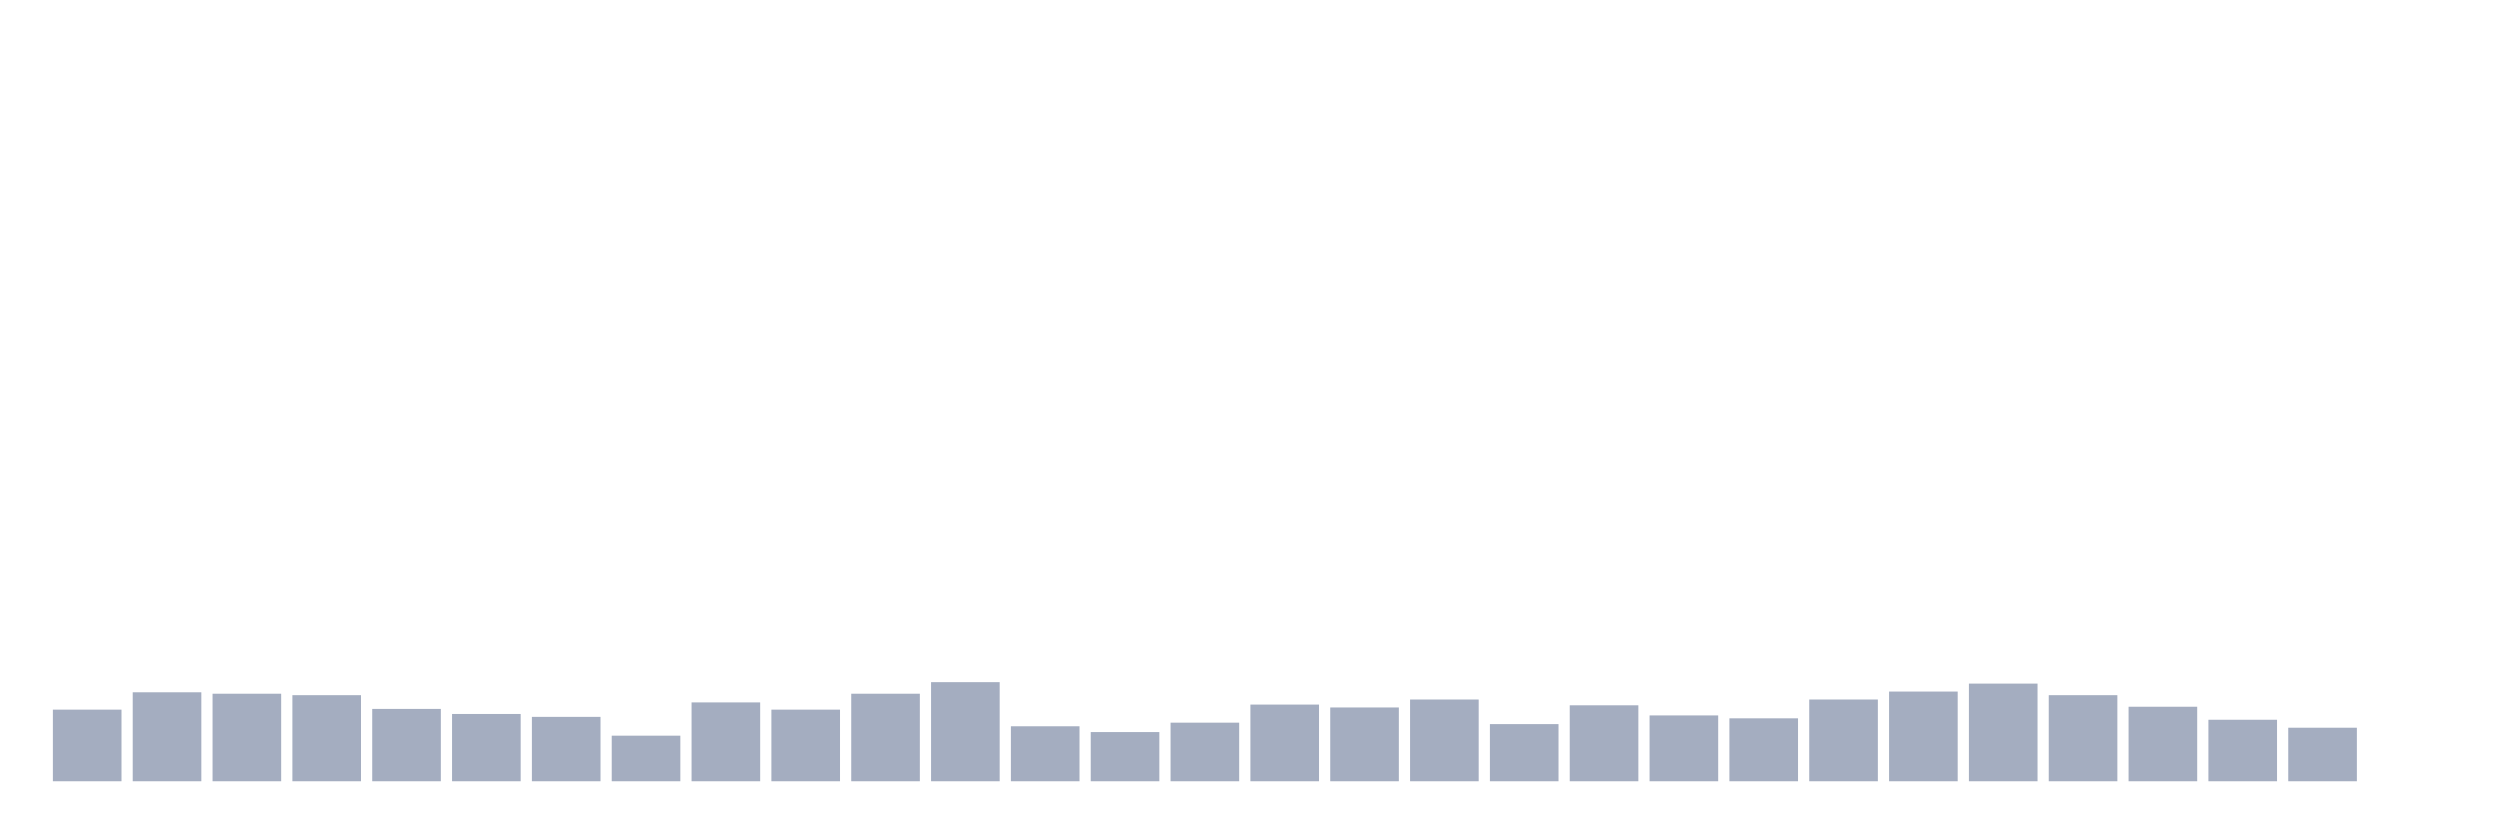
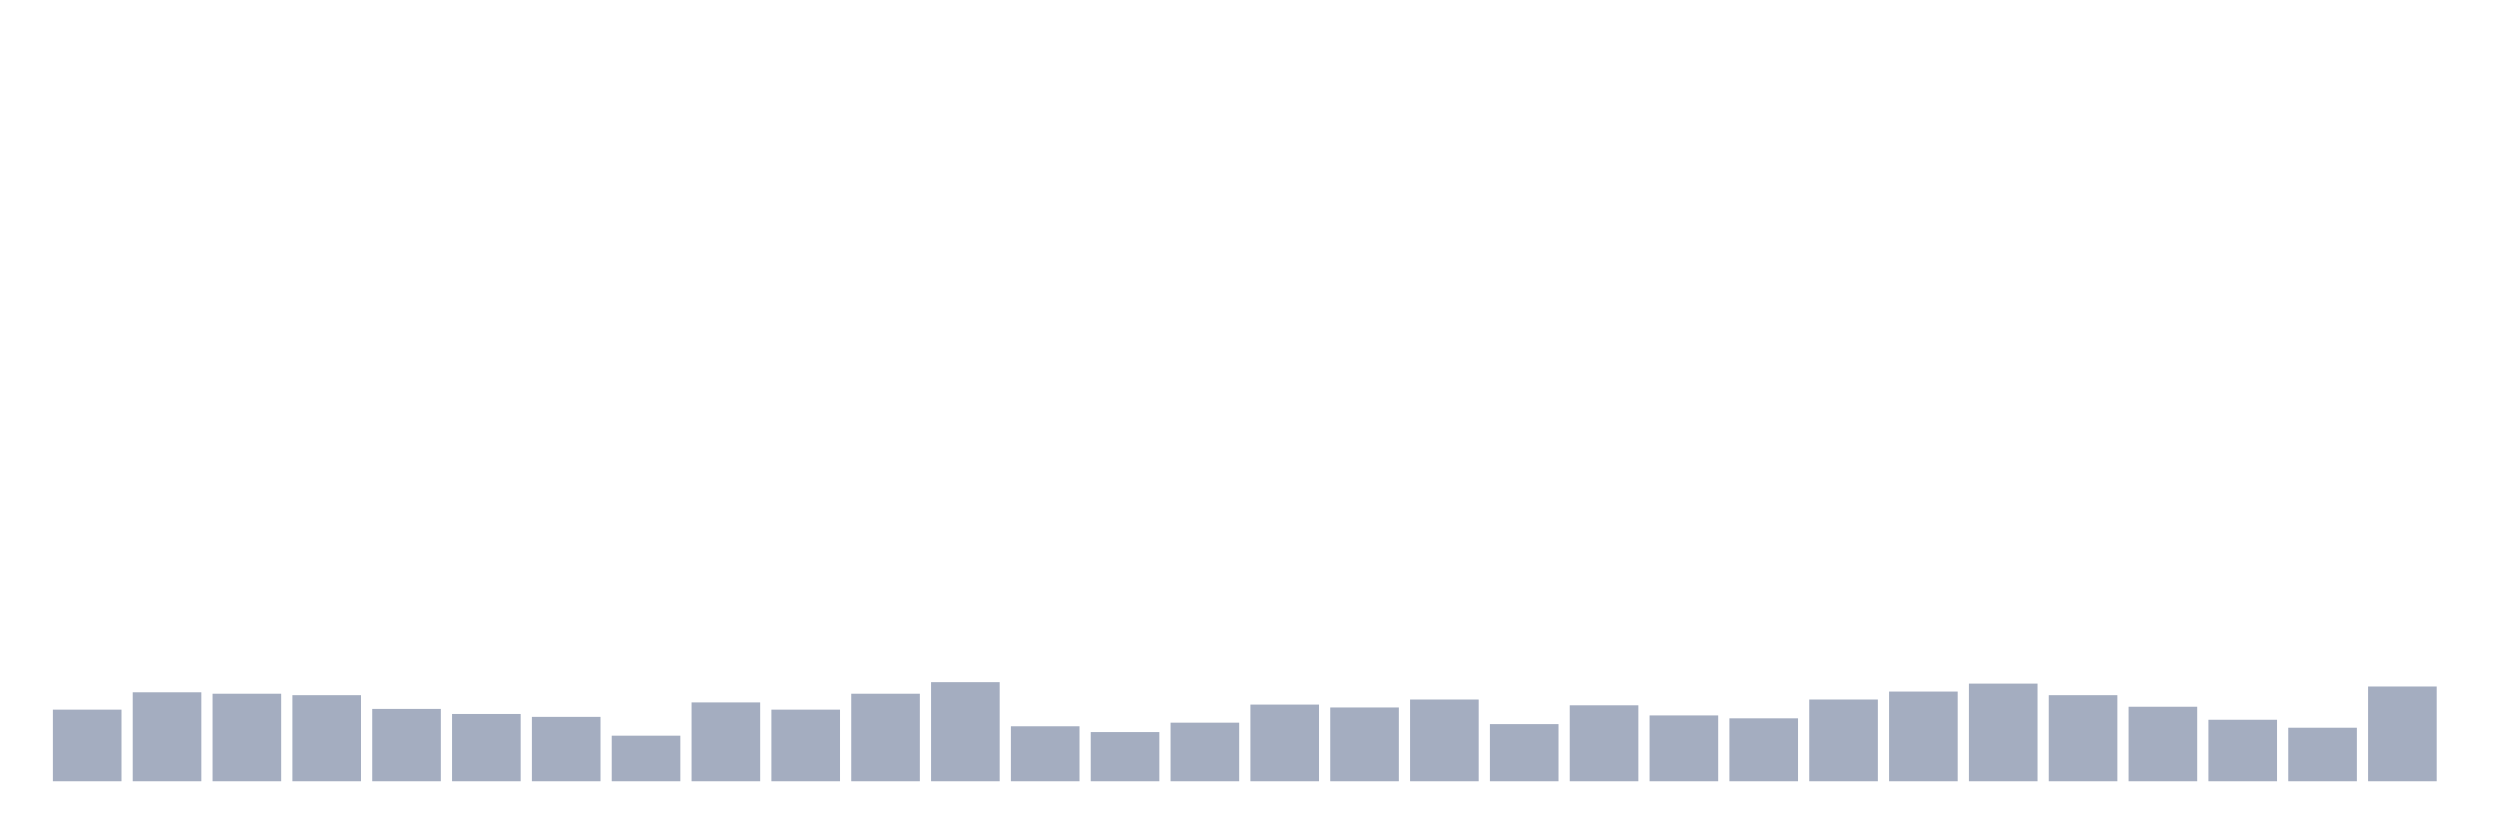
<svg xmlns="http://www.w3.org/2000/svg" viewBox="0 0 480 160">
  <g transform="translate(10,10)">
    <rect class="bar" x="0.153" width="13.175" y="126.25" height="13.75" fill="rgb(164,173,192)" />
    <rect class="bar" x="15.482" width="13.175" y="122.917" height="17.083" fill="rgb(164,173,192)" />
    <rect class="bar" x="30.81" width="13.175" y="123.194" height="16.806" fill="rgb(164,173,192)" />
    <rect class="bar" x="46.138" width="13.175" y="123.472" height="16.528" fill="rgb(164,173,192)" />
    <rect class="bar" x="61.466" width="13.175" y="126.111" height="13.889" fill="rgb(164,173,192)" />
    <rect class="bar" x="76.794" width="13.175" y="127.083" height="12.917" fill="rgb(164,173,192)" />
    <rect class="bar" x="92.123" width="13.175" y="127.639" height="12.361" fill="rgb(164,173,192)" />
    <rect class="bar" x="107.451" width="13.175" y="131.25" height="8.75" fill="rgb(164,173,192)" />
    <rect class="bar" x="122.779" width="13.175" y="124.861" height="15.139" fill="rgb(164,173,192)" />
    <rect class="bar" x="138.107" width="13.175" y="126.25" height="13.75" fill="rgb(164,173,192)" />
    <rect class="bar" x="153.436" width="13.175" y="123.194" height="16.806" fill="rgb(164,173,192)" />
    <rect class="bar" x="168.764" width="13.175" y="120.972" height="19.028" fill="rgb(164,173,192)" />
    <rect class="bar" x="184.092" width="13.175" y="129.444" height="10.556" fill="rgb(164,173,192)" />
    <rect class="bar" x="199.42" width="13.175" y="130.556" height="9.444" fill="rgb(164,173,192)" />
    <rect class="bar" x="214.748" width="13.175" y="128.75" height="11.25" fill="rgb(164,173,192)" />
    <rect class="bar" x="230.077" width="13.175" y="125.278" height="14.722" fill="rgb(164,173,192)" />
    <rect class="bar" x="245.405" width="13.175" y="125.833" height="14.167" fill="rgb(164,173,192)" />
    <rect class="bar" x="260.733" width="13.175" y="124.306" height="15.694" fill="rgb(164,173,192)" />
    <rect class="bar" x="276.061" width="13.175" y="129.028" height="10.972" fill="rgb(164,173,192)" />
    <rect class="bar" x="291.39" width="13.175" y="125.417" height="14.583" fill="rgb(164,173,192)" />
    <rect class="bar" x="306.718" width="13.175" y="127.361" height="12.639" fill="rgb(164,173,192)" />
    <rect class="bar" x="322.046" width="13.175" y="127.917" height="12.083" fill="rgb(164,173,192)" />
    <rect class="bar" x="337.374" width="13.175" y="124.306" height="15.694" fill="rgb(164,173,192)" />
    <rect class="bar" x="352.702" width="13.175" y="122.778" height="17.222" fill="rgb(164,173,192)" />
    <rect class="bar" x="368.031" width="13.175" y="121.25" height="18.75" fill="rgb(164,173,192)" />
    <rect class="bar" x="383.359" width="13.175" y="123.472" height="16.528" fill="rgb(164,173,192)" />
    <rect class="bar" x="398.687" width="13.175" y="125.694" height="14.306" fill="rgb(164,173,192)" />
    <rect class="bar" x="414.015" width="13.175" y="128.194" height="11.806" fill="rgb(164,173,192)" />
    <rect class="bar" x="429.344" width="13.175" y="129.722" height="10.278" fill="rgb(164,173,192)" />
-     <rect class="bar" x="444.672" width="13.175" y="140" height="0" fill="rgb(164,173,192)" />
+     <rect class="bar" x="444.672" width="13.175" y="121.806" height="18.194" fill="rgb(164,173,192)" />
  </g>
</svg>
